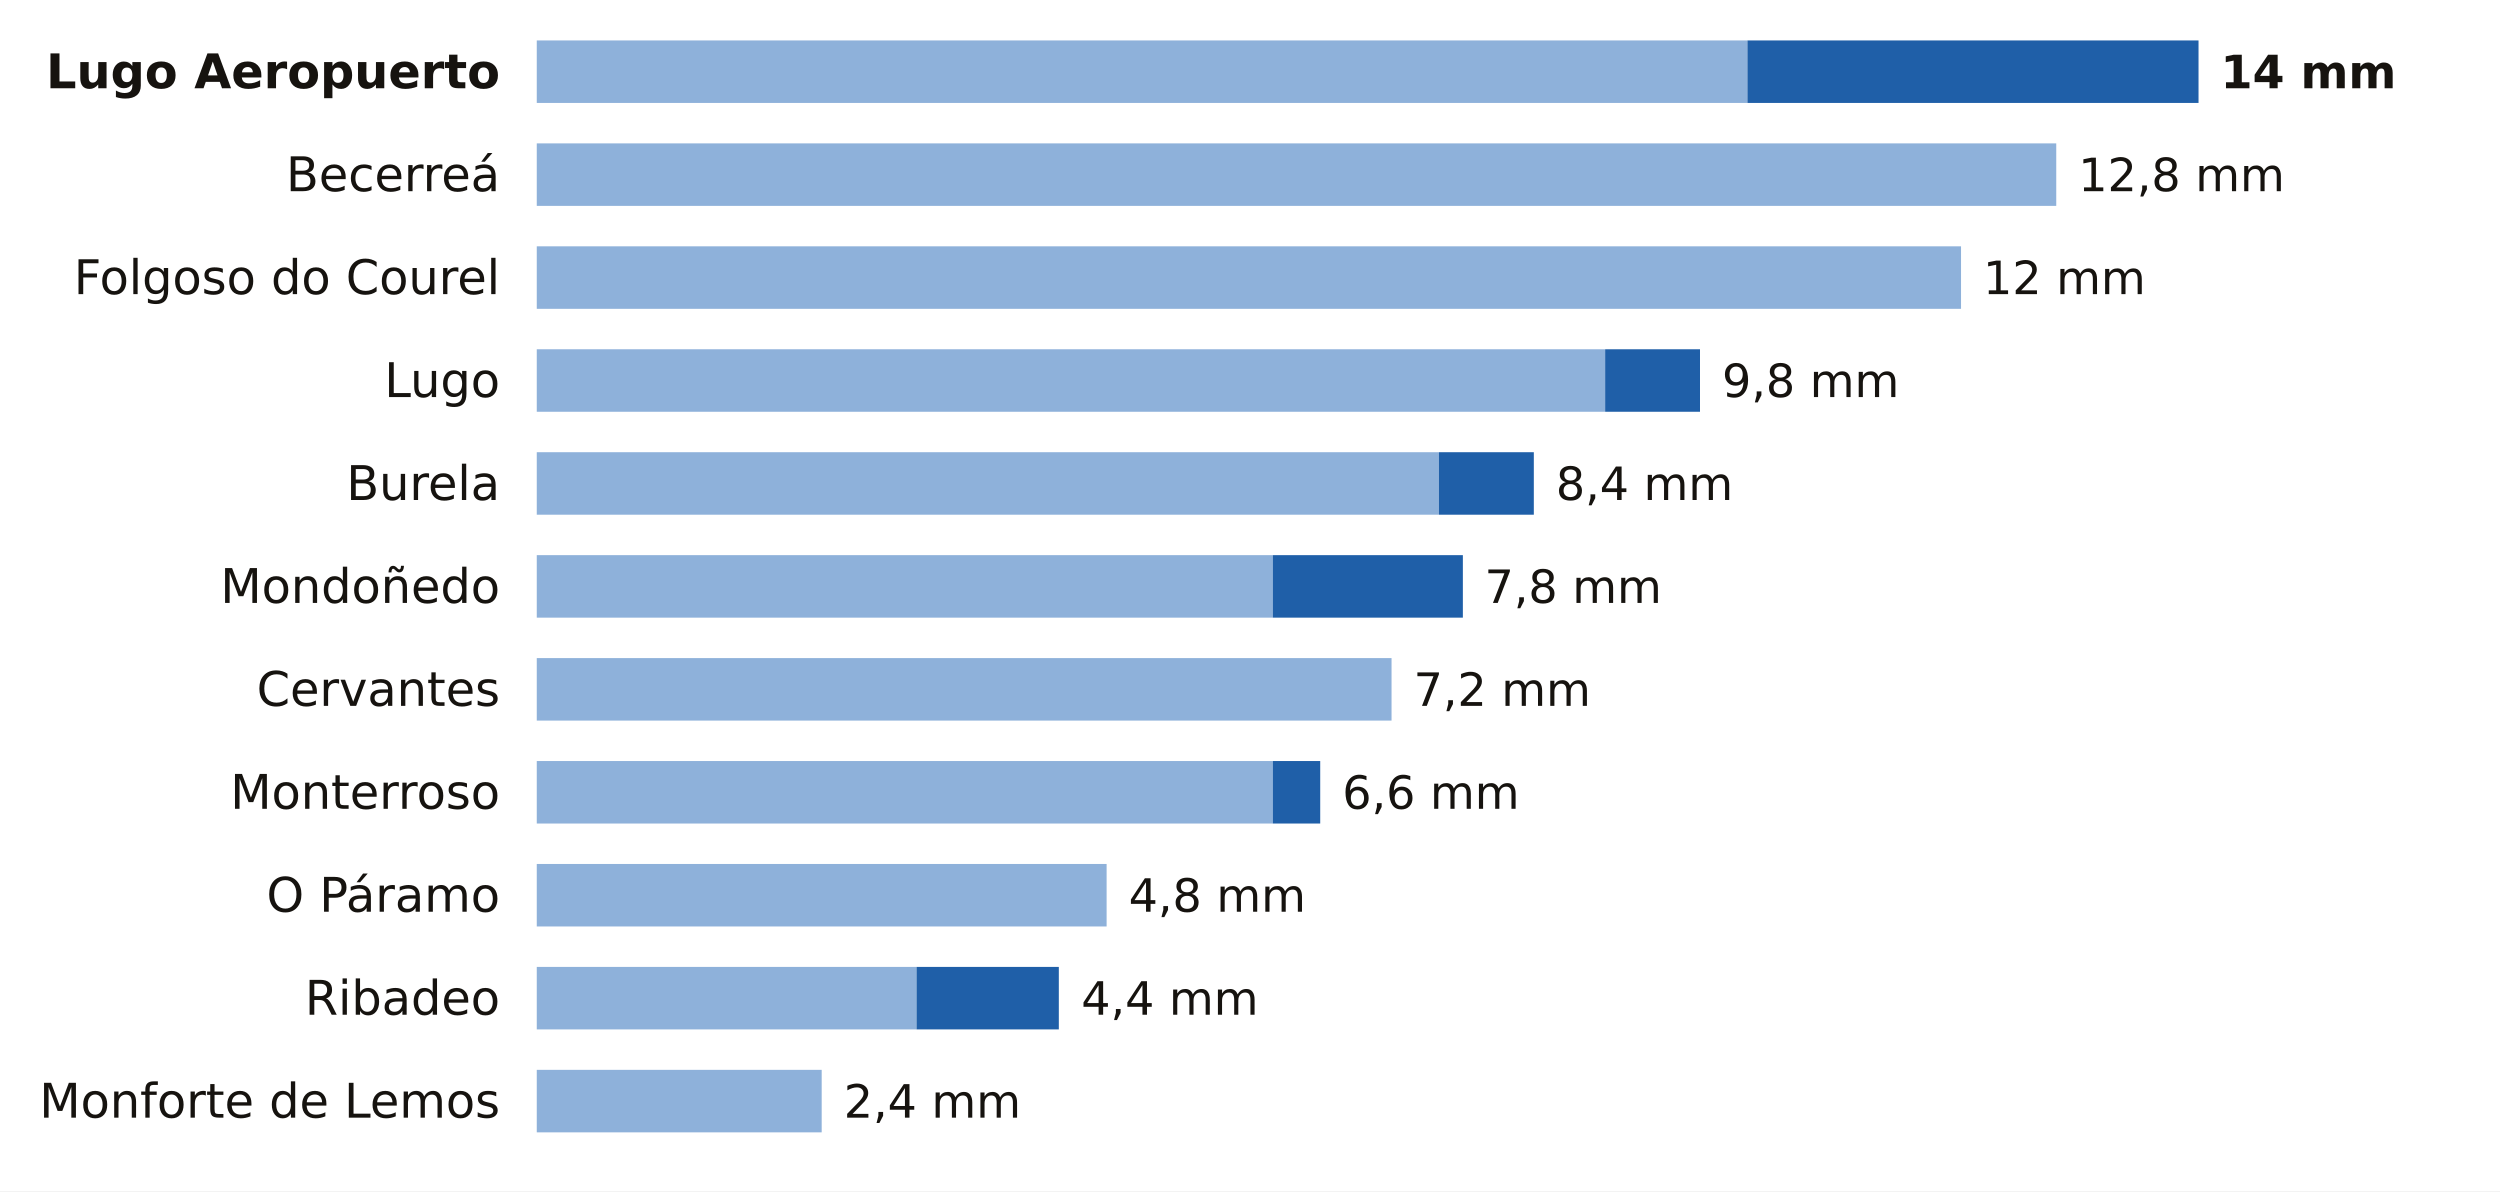
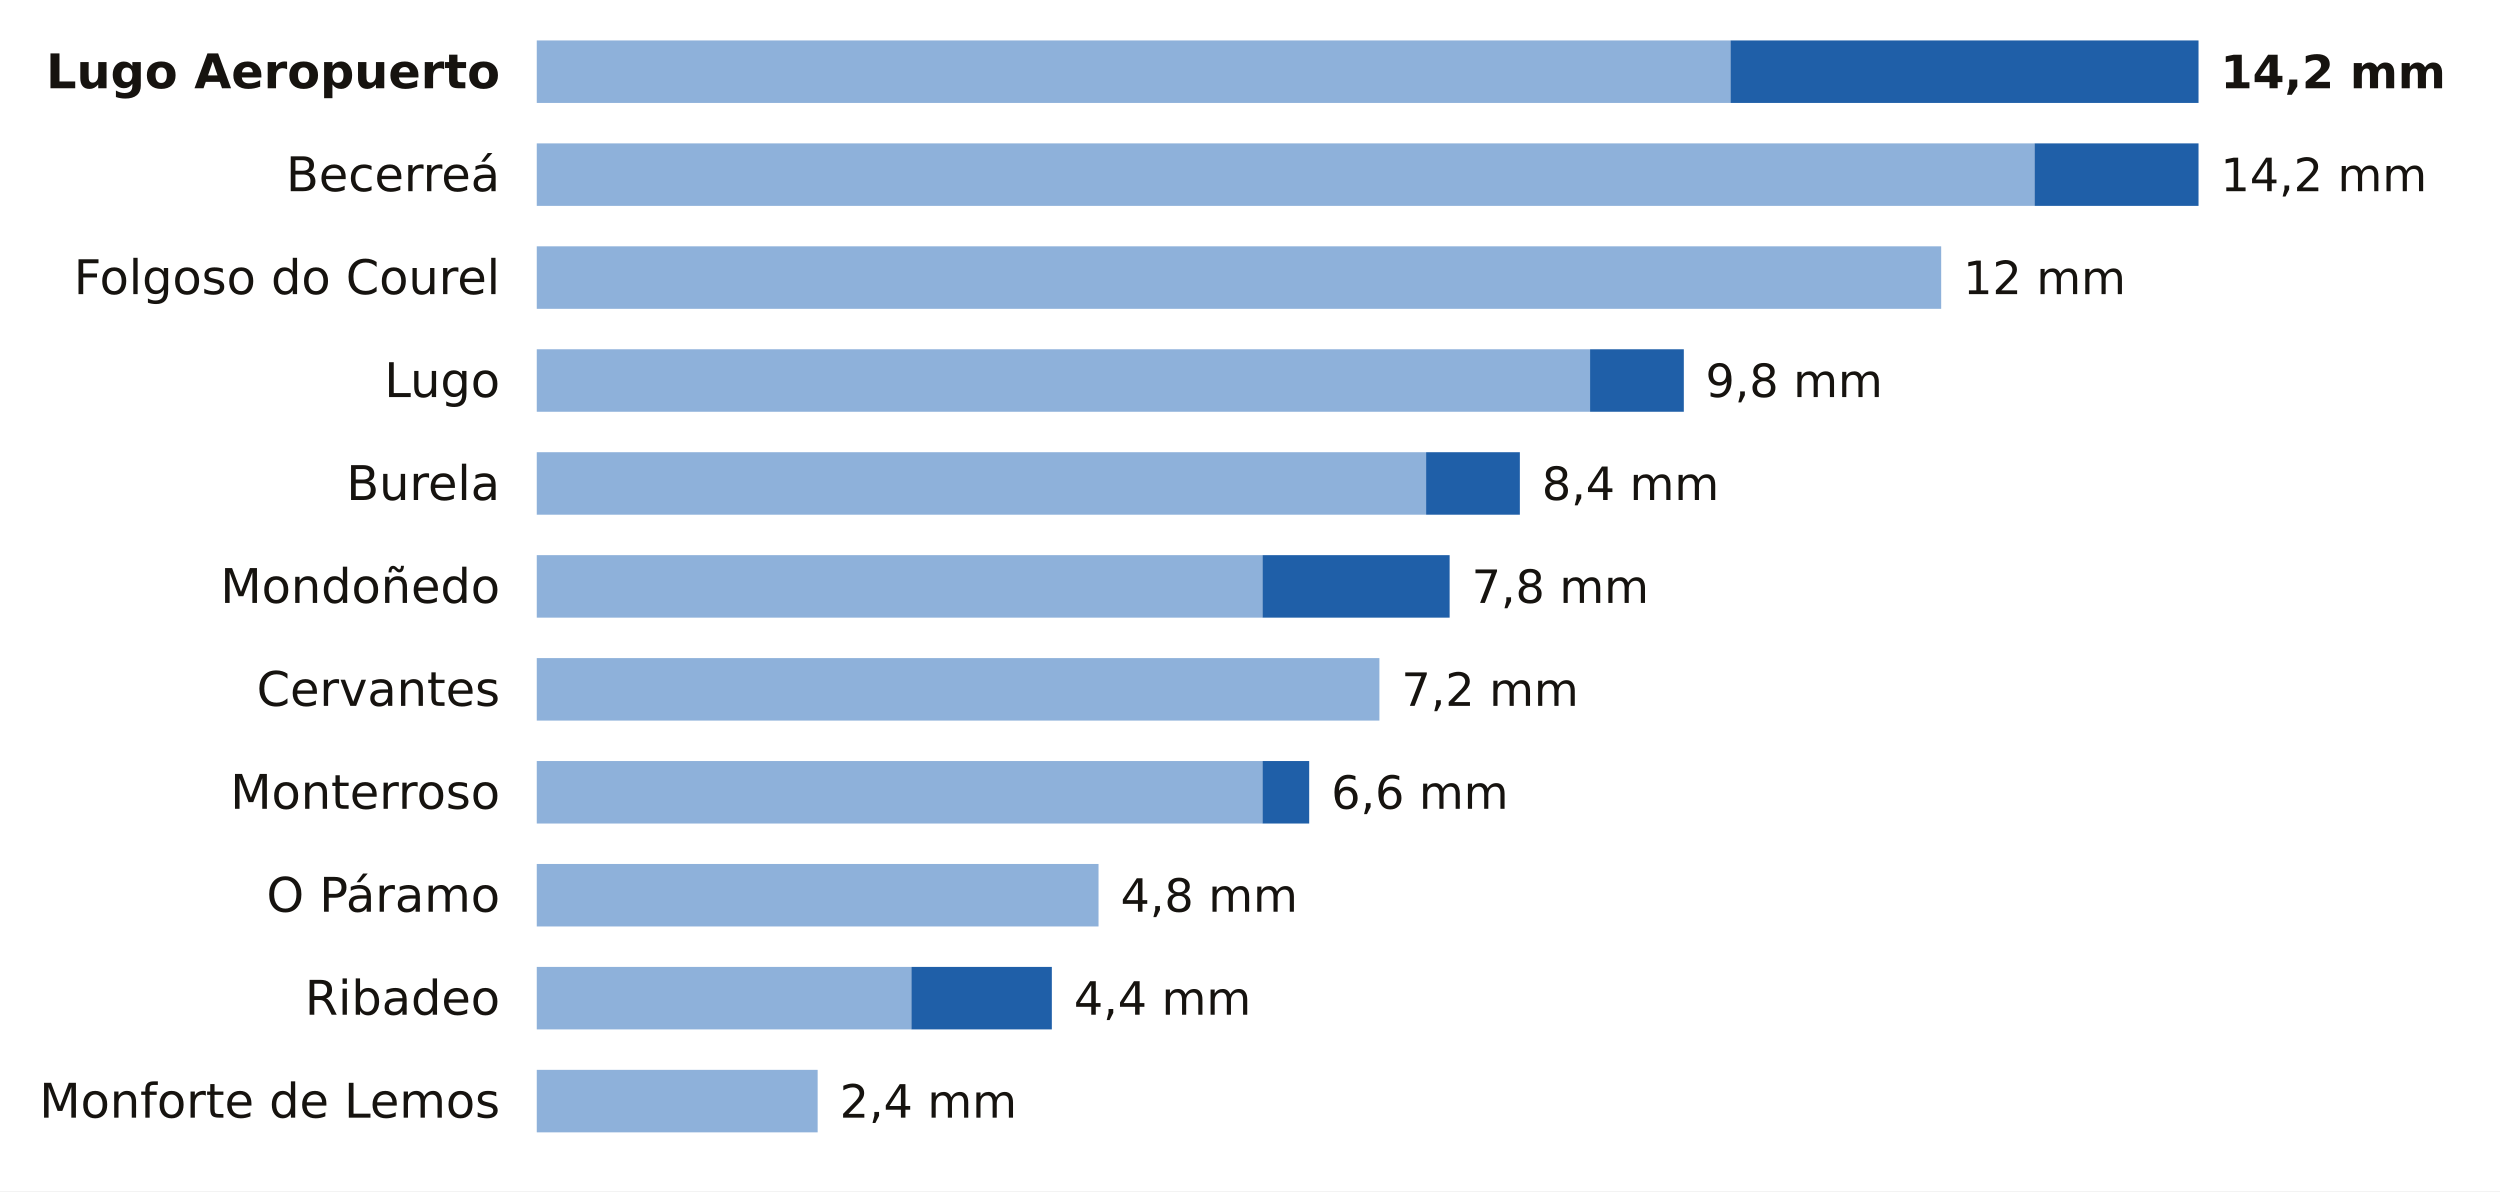
<svg xmlns="http://www.w3.org/2000/svg" viewBox="0 0 680 324" width="680" height="324" role="img" aria-label="La lluvia de los últimos 7 días en las estaciones de AEMET de Lugo">
  <rect width="680" height="324" fill="#FFFFFF" />
  <text x="136.0" y="24.0" font-size="13" fill="#16130F" text-anchor="end" font-weight="600" font-family="Public Sans, DejaVu Sans, Arial, sans-serif">Lugo Aeropuerto</text>
-   <rect x="146" y="11" width="329.3" height="17" fill="#8EB1DA" />
-   <rect x="475.3" y="11" width="122.7" height="17" fill="#1F5FA8" />
-   <text x="604.0" y="24.0" font-size="12.5" fill="#16130F" text-anchor="start" font-weight="700" font-family="Public Sans, DejaVu Sans, Arial, sans-serif">14 mm</text>
+   <rect x="146" y="11" width="324.7" height="17" fill="#8EB1DA" />
+   <rect x="470.7" y="11" width="127.3" height="17" fill="#1F5FA8" />
+   <text x="604.0" y="24.0" font-size="12.5" fill="#16130F" text-anchor="start" font-weight="700" font-family="Public Sans, DejaVu Sans, Arial, sans-serif">14,2 mm</text>
  <text x="136.0" y="52.0" font-size="13" fill="#16130F" text-anchor="end" font-weight="400" font-family="Public Sans, DejaVu Sans, Arial, sans-serif">Becerreá</text>
-   <rect x="146" y="39" width="413.3" height="17" fill="#8EB1DA" />
-   <text x="565.3" y="52.0" font-size="12.5" fill="#16130F" text-anchor="start" font-weight="500" font-family="Public Sans, DejaVu Sans, Arial, sans-serif">12,8 mm</text>
+   <rect x="146" y="39" width="407.4" height="17" fill="#8EB1DA" />
+   <rect x="553.4" y="39" width="44.6" height="17" fill="#1F5FA8" />
+   <text x="604.0" y="52.0" font-size="12.5" fill="#16130F" text-anchor="start" font-weight="500" font-family="Public Sans, DejaVu Sans, Arial, sans-serif">14,2 mm</text>
  <text x="136.0" y="80.0" font-size="13" fill="#16130F" text-anchor="end" font-weight="400" font-family="Public Sans, DejaVu Sans, Arial, sans-serif">Folgoso do Courel</text>
-   <rect x="146" y="67" width="387.4" height="17" fill="#8EB1DA" />
-   <text x="539.4" y="80.0" font-size="12.5" fill="#16130F" text-anchor="start" font-weight="500" font-family="Public Sans, DejaVu Sans, Arial, sans-serif">12 mm</text>
+   <rect x="146" y="67" width="382.0" height="17" fill="#8EB1DA" />
+   <text x="534.0" y="80.0" font-size="12.5" fill="#16130F" text-anchor="start" font-weight="500" font-family="Public Sans, DejaVu Sans, Arial, sans-serif">12 mm</text>
  <text x="136.0" y="108.0" font-size="13" fill="#16130F" text-anchor="end" font-weight="400" font-family="Public Sans, DejaVu Sans, Arial, sans-serif">Lugo</text>
-   <rect x="146" y="95" width="290.6" height="17" fill="#8EB1DA" />
-   <rect x="436.6" y="95" width="25.8" height="17" fill="#1F5FA8" />
-   <text x="468.4" y="108.0" font-size="12.5" fill="#16130F" text-anchor="start" font-weight="500" font-family="Public Sans, DejaVu Sans, Arial, sans-serif">9,8 mm</text>
+   <rect x="146" y="95" width="286.5" height="17" fill="#8EB1DA" />
+   <rect x="432.5" y="95" width="25.5" height="17" fill="#1F5FA8" />
+   <text x="463.9" y="108.0" font-size="12.5" fill="#16130F" text-anchor="start" font-weight="500" font-family="Public Sans, DejaVu Sans, Arial, sans-serif">9,8 mm</text>
  <text x="136.0" y="136.0" font-size="13" fill="#16130F" text-anchor="end" font-weight="400" font-family="Public Sans, DejaVu Sans, Arial, sans-serif">Burela</text>
-   <rect x="146" y="123" width="245.4" height="17" fill="#8EB1DA" />
-   <rect x="391.4" y="123" width="25.8" height="17" fill="#1F5FA8" />
-   <text x="423.2" y="136.0" font-size="12.5" fill="#16130F" text-anchor="start" font-weight="500" font-family="Public Sans, DejaVu Sans, Arial, sans-serif">8,4 mm</text>
+   <rect x="146" y="123" width="241.9" height="17" fill="#8EB1DA" />
+   <rect x="387.9" y="123" width="25.5" height="17" fill="#1F5FA8" />
+   <text x="419.4" y="136.0" font-size="12.5" fill="#16130F" text-anchor="start" font-weight="500" font-family="Public Sans, DejaVu Sans, Arial, sans-serif">8,4 mm</text>
  <text x="136.0" y="164.0" font-size="13" fill="#16130F" text-anchor="end" font-weight="400" font-family="Public Sans, DejaVu Sans, Arial, sans-serif">Mondoñedo</text>
-   <rect x="146" y="151" width="200.2" height="17" fill="#8EB1DA" />
-   <rect x="346.2" y="151" width="51.7" height="17" fill="#1F5FA8" />
-   <text x="403.8" y="164.0" font-size="12.5" fill="#16130F" text-anchor="start" font-weight="500" font-family="Public Sans, DejaVu Sans, Arial, sans-serif">7,8 mm</text>
+   <rect x="146" y="151" width="197.4" height="17" fill="#8EB1DA" />
+   <rect x="343.4" y="151" width="50.9" height="17" fill="#1F5FA8" />
+   <text x="400.3" y="164.0" font-size="12.5" fill="#16130F" text-anchor="start" font-weight="500" font-family="Public Sans, DejaVu Sans, Arial, sans-serif">7,8 mm</text>
  <text x="136.0" y="192.0" font-size="13" fill="#16130F" text-anchor="end" font-weight="400" font-family="Public Sans, DejaVu Sans, Arial, sans-serif">Cervantes</text>
-   <rect x="146" y="179" width="232.5" height="17" fill="#8EB1DA" />
-   <text x="384.5" y="192.0" font-size="12.5" fill="#16130F" text-anchor="start" font-weight="500" font-family="Public Sans, DejaVu Sans, Arial, sans-serif">7,2 mm</text>
+   <rect x="146" y="179" width="229.2" height="17" fill="#8EB1DA" />
+   <text x="381.2" y="192.0" font-size="12.5" fill="#16130F" text-anchor="start" font-weight="500" font-family="Public Sans, DejaVu Sans, Arial, sans-serif">7,2 mm</text>
  <text x="136.0" y="220.0" font-size="13" fill="#16130F" text-anchor="end" font-weight="400" font-family="Public Sans, DejaVu Sans, Arial, sans-serif">Monterroso</text>
-   <rect x="146" y="207" width="200.2" height="17" fill="#8EB1DA" />
-   <rect x="346.2" y="207" width="12.9" height="17" fill="#1F5FA8" />
-   <text x="365.1" y="220.0" font-size="12.5" fill="#16130F" text-anchor="start" font-weight="500" font-family="Public Sans, DejaVu Sans, Arial, sans-serif">6,6 mm</text>
+   <rect x="146" y="207" width="197.4" height="17" fill="#8EB1DA" />
+   <rect x="343.4" y="207" width="12.7" height="17" fill="#1F5FA8" />
+   <text x="362.1" y="220.0" font-size="12.5" fill="#16130F" text-anchor="start" font-weight="500" font-family="Public Sans, DejaVu Sans, Arial, sans-serif">6,6 mm</text>
  <text x="136.0" y="248.0" font-size="13" fill="#16130F" text-anchor="end" font-weight="400" font-family="Public Sans, DejaVu Sans, Arial, sans-serif">O Páramo</text>
-   <rect x="146" y="235" width="155.0" height="17" fill="#8EB1DA" />
-   <text x="307.0" y="248.0" font-size="12.5" fill="#16130F" text-anchor="start" font-weight="500" font-family="Public Sans, DejaVu Sans, Arial, sans-serif">4,8 mm</text>
+   <rect x="146" y="235" width="152.8" height="17" fill="#8EB1DA" />
+   <text x="304.8" y="248.0" font-size="12.5" fill="#16130F" text-anchor="start" font-weight="500" font-family="Public Sans, DejaVu Sans, Arial, sans-serif">4,8 mm</text>
  <text x="136.0" y="276.0" font-size="13" fill="#16130F" text-anchor="end" font-weight="400" font-family="Public Sans, DejaVu Sans, Arial, sans-serif">Ribadeo</text>
-   <rect x="146" y="263" width="103.3" height="17" fill="#8EB1DA" />
-   <rect x="249.3" y="263" width="38.7" height="17" fill="#1F5FA8" />
-   <text x="294.1" y="276.0" font-size="12.5" fill="#16130F" text-anchor="start" font-weight="500" font-family="Public Sans, DejaVu Sans, Arial, sans-serif">4,4 mm</text>
+   <rect x="146" y="263" width="101.9" height="17" fill="#8EB1DA" />
+   <rect x="247.9" y="263" width="38.2" height="17" fill="#1F5FA8" />
+   <text x="292.1" y="276.0" font-size="12.5" fill="#16130F" text-anchor="start" font-weight="500" font-family="Public Sans, DejaVu Sans, Arial, sans-serif">4,4 mm</text>
  <text x="136.0" y="304.0" font-size="13" fill="#16130F" text-anchor="end" font-weight="400" font-family="Public Sans, DejaVu Sans, Arial, sans-serif">Monforte de Lemos</text>
-   <rect x="146" y="291" width="77.5" height="17" fill="#8EB1DA" />
-   <text x="229.5" y="304.0" font-size="12.5" fill="#16130F" text-anchor="start" font-weight="500" font-family="Public Sans, DejaVu Sans, Arial, sans-serif">2,4 mm</text>
+   <rect x="146" y="291" width="76.4" height="17" fill="#8EB1DA" />
+   <text x="228.4" y="304.0" font-size="12.5" fill="#16130F" text-anchor="start" font-weight="500" font-family="Public Sans, DejaVu Sans, Arial, sans-serif">2,4 mm</text>
</svg>
